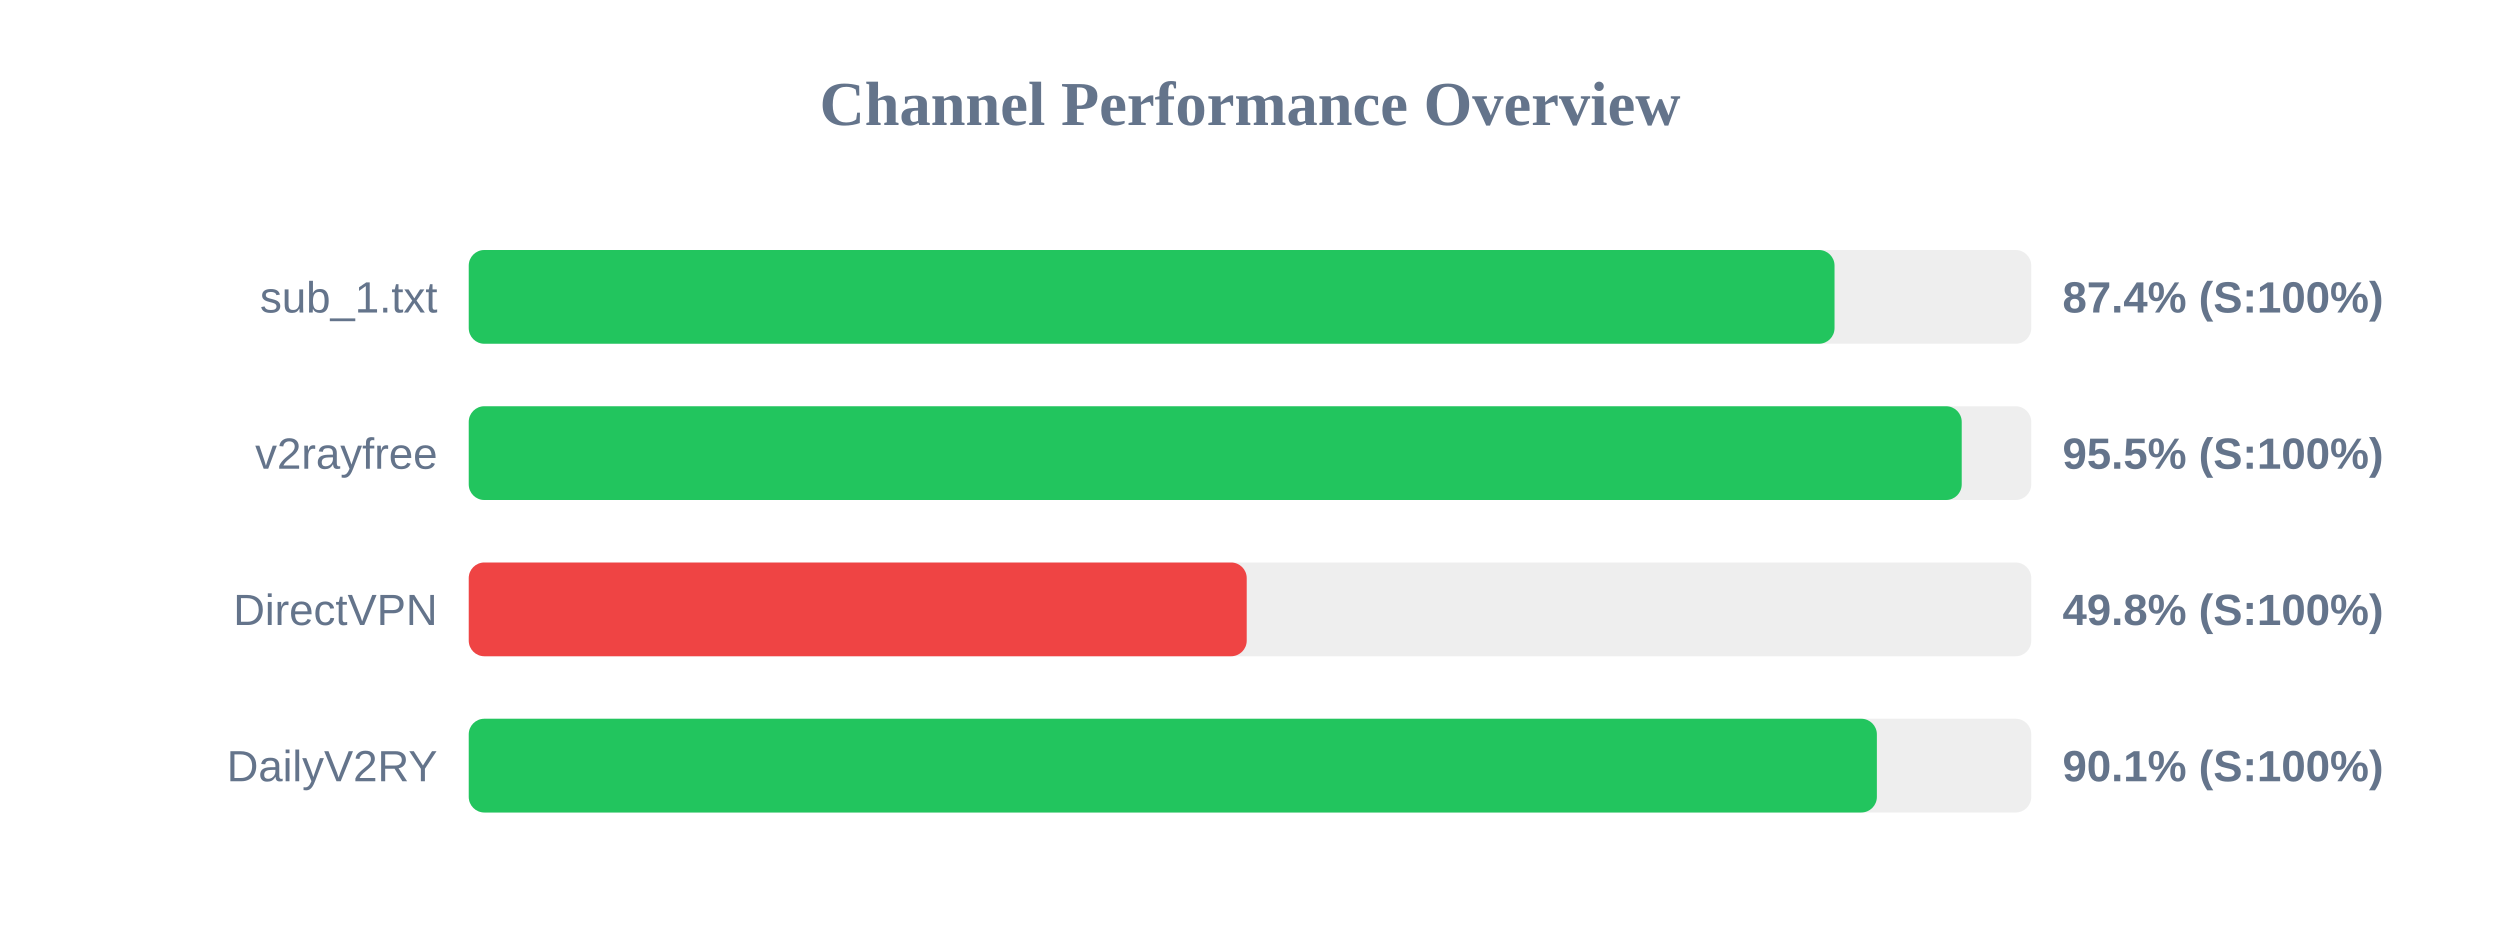
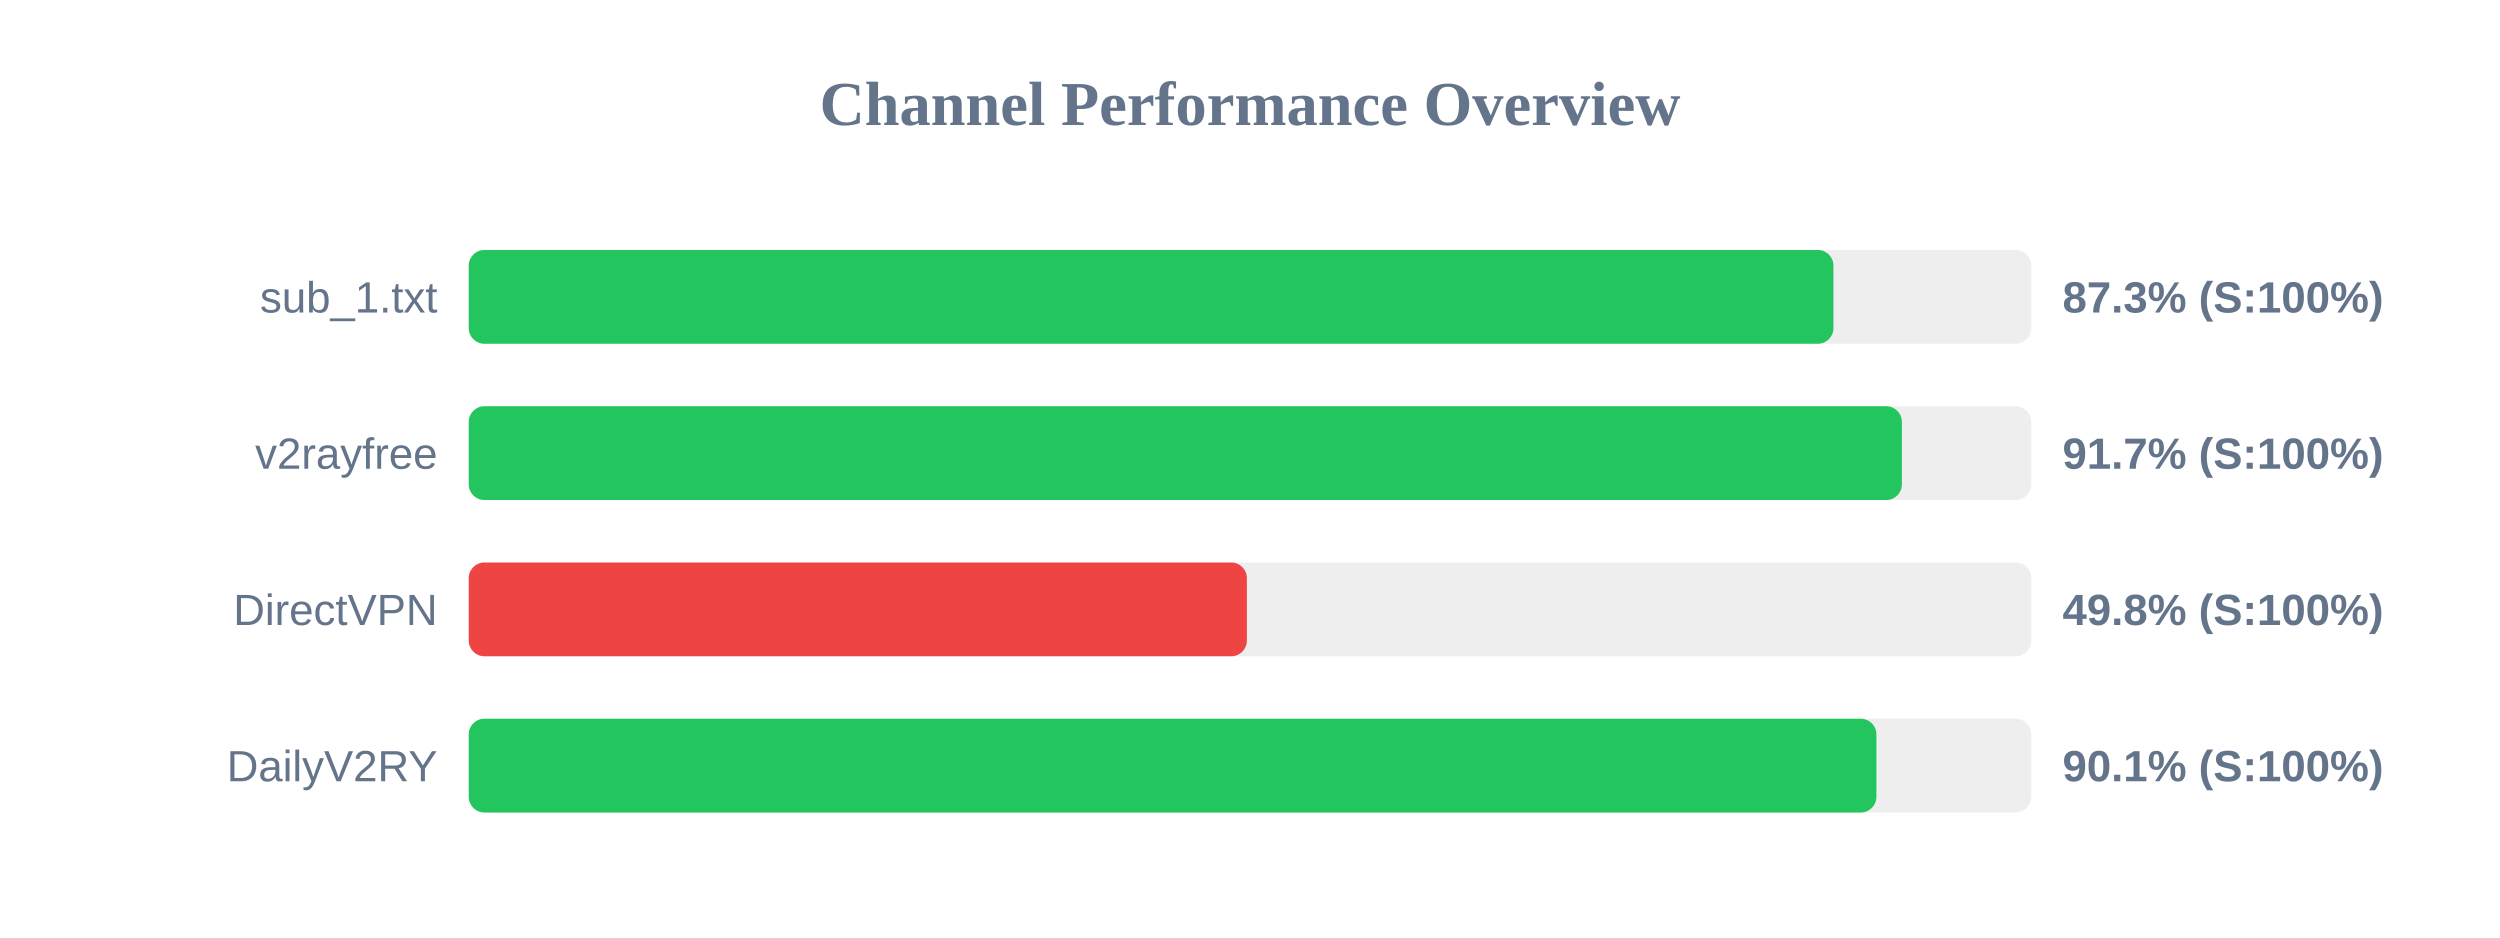
<svg xmlns="http://www.w3.org/2000/svg" width="800" height="300" version="1.1">
  <style>
        .row { font: 14px Arial; fill: #64748b; }
        .score { font: bold 14px Arial; fill: #64748b; }
    </style>
  <text x="400" y="40" text-anchor="middle" font-size="20px" font-weight="bold" fill="#64748b">Channel Performance Overview</text>
  <rect x="150" y="80" width="500" height="30" fill="#eee" rx="5" />
-   <rect x="150" y="80" width="437.05" height="30" fill="#22c55e" rx="5" />
+   <rect x="150" y="80" width="436.7" height="30" fill="#22c55e" rx="5" />
  <text x="140" y="100" text-anchor="end" class="row">sub_1.txt</text>
-   <text x="660" y="100" text-anchor="start" class="score">87.4% (S:100%)</text>
+   <text x="660" y="100" text-anchor="start" class="score">87.3% (S:100%)</text>
  <rect x="150" y="130" width="500" height="30" fill="#eee" rx="5" />
-   <rect x="150" y="130" width="477.75" height="30" fill="#22c55e" rx="5" />
+   <rect x="150" y="130" width="458.6" height="30" fill="#22c55e" rx="5" />
  <text x="140" y="150" text-anchor="end" class="row">v2rayfree</text>
-   <text x="660" y="150" text-anchor="start" class="score">95.5% (S:100%)</text>
+   <text x="660" y="150" text-anchor="start" class="score">91.7% (S:100%)</text>
  <rect x="150" y="180" width="500" height="30" fill="#eee" rx="5" />
-   <rect x="150" y="180" width="248.95" height="30" fill="#ef4444" rx="5" />
+   <rect x="150" y="180" width="249.0" height="30" fill="#ef4444" rx="5" />
  <text x="140" y="200" text-anchor="end" class="row">DirectVPN</text>
  <text x="660" y="200" text-anchor="start" class="score">49.8% (S:100%)</text>
  <rect x="150" y="230" width="500" height="30" fill="#eee" rx="5" />
-   <rect x="150" y="230" width="450.6" height="30" fill="#22c55e" rx="5" />
+   <rect x="150" y="230" width="450.45" height="30" fill="#22c55e" rx="5" />
  <text x="140" y="250" text-anchor="end" class="row">DailyV2RY</text>
  <text x="660" y="250" text-anchor="start" class="score">90.1% (S:100%)</text>
</svg>
